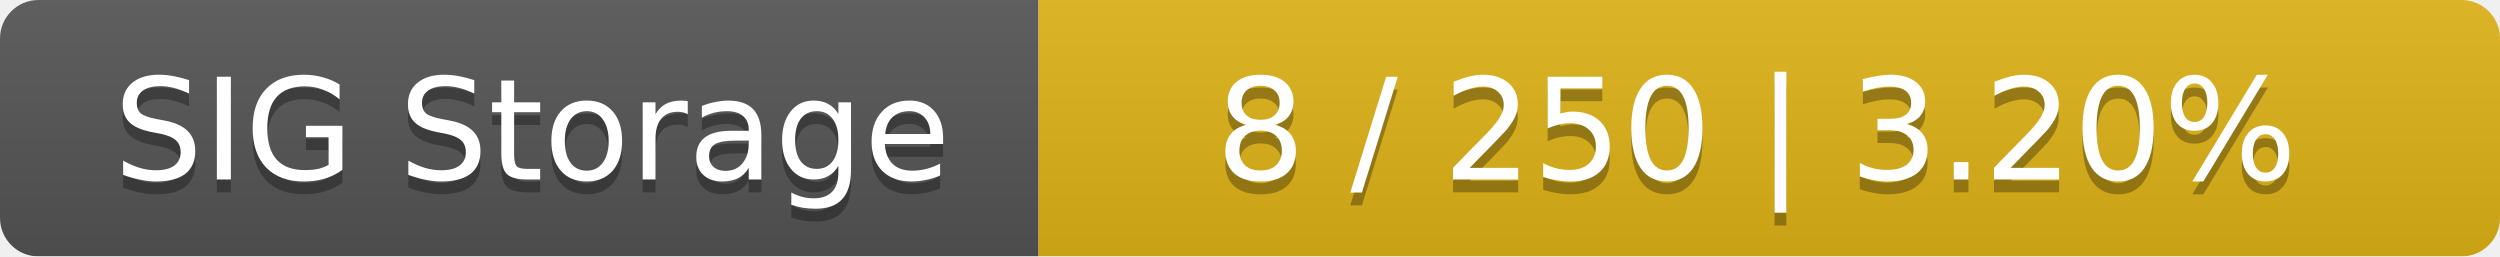
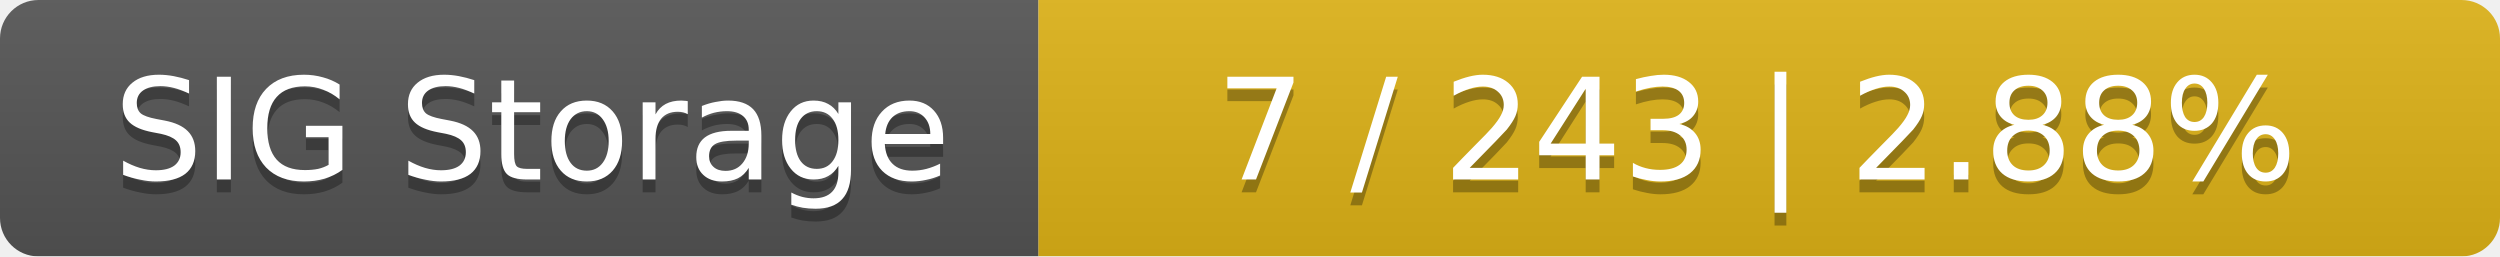
<svg xmlns="http://www.w3.org/2000/svg" width="195" height="20">
  <linearGradient id="smooth" x2="0" y2="100%">
    <stop offset="0" stop-color="#bbb" stop-opacity=".1" />
    <stop offset="1" stop-opacity=".1" />
  </linearGradient>
  <mask id="round">
    <rect width="195" height="20" rx="3" fill="#fff" />
  </mask>
  <g mask="url(#round)">
    <rect width="81" height="20" fill="#555" />
    <rect x="81" width="114" height="20" fill="#dfb317" />
    <rect width="195" height="20" fill="url(#smooth)" />
  </g>
  <g fill="#fff" text-anchor="middle" font-family="DejaVu Sans,Verdana,Geneva,sans-serif" font-size="11">
    <text x="41.5" y="15" fill="#010101" fill-opacity=".3">SIG Storage</text>
    <text x="41.5" y="14">SIG Storage</text>
-     <text x="137" y="15" fill="#010101" fill-opacity=".3">8 / 250    |    3.20%</text>
-     <text x="137" y="14">8 / 250    |    3.20%</text>
+     <text x="137" y="15" fill="#010101" fill-opacity=".3">7 / 243    |    2.88%</text>
+     <text x="137" y="14">7 / 243    |    2.88%</text>
  </g>
</svg>
